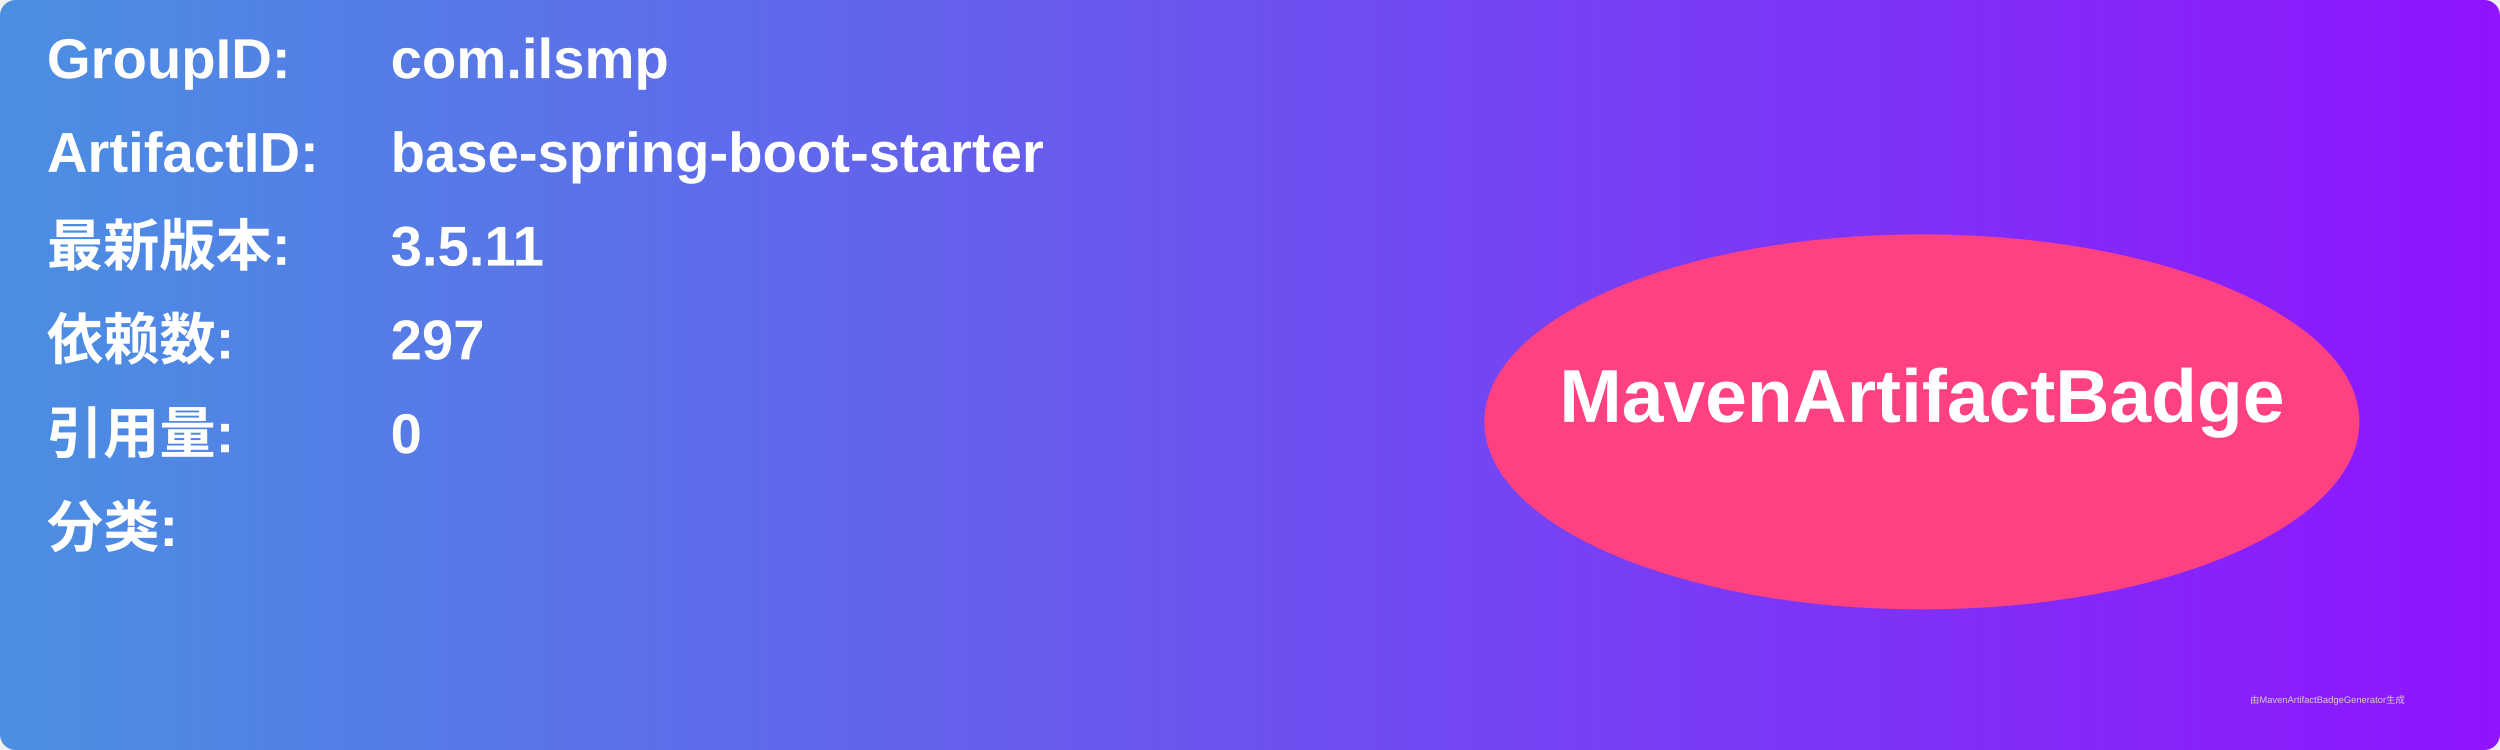
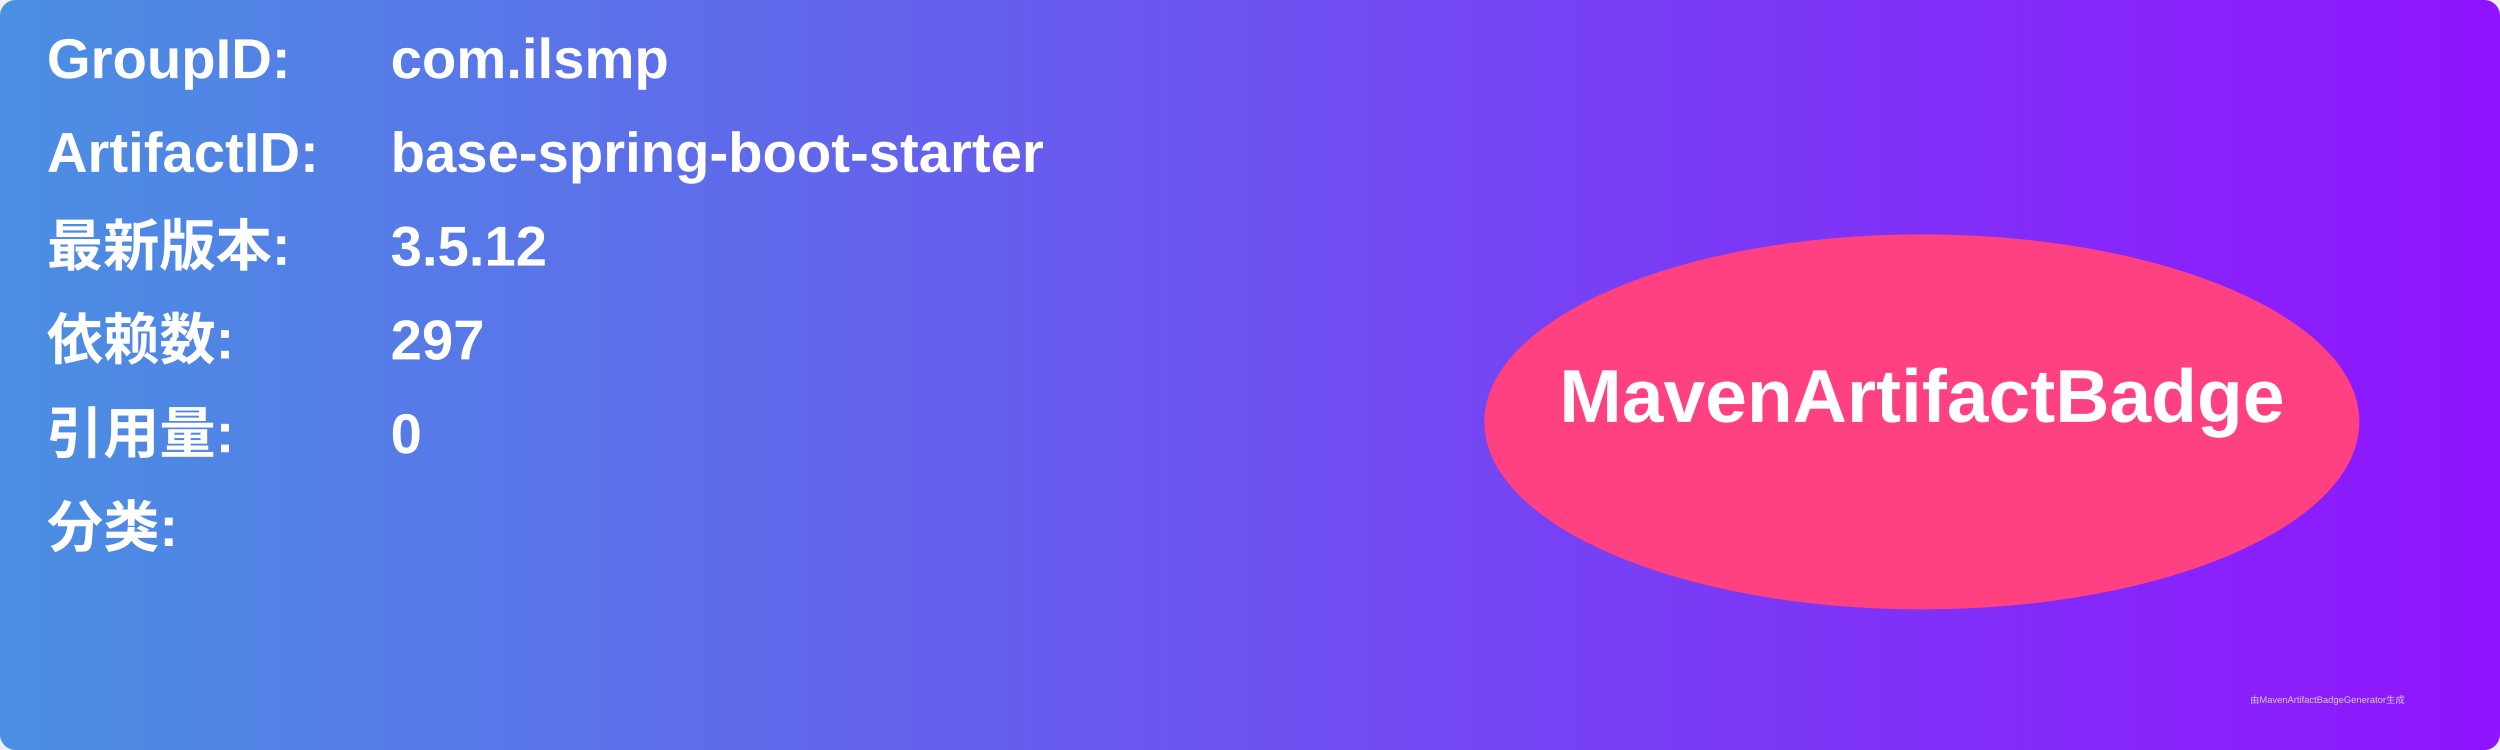
<svg xmlns="http://www.w3.org/2000/svg" width="800" height="240" viewBox="0 0 800 240">
  <linearGradient id="grad" x1="0%" y1="0%" x2="100%" y2="0%">
    <stop offset="0%" stop-color="#4a90e2" />
    <stop offset="100%" stop-color="#9013fe" />
  </linearGradient>
  <rect width="100%" height="100%" rx="5" ry="5" fill="url(#grad)" />
  <g transform="translate(15, 15)">
    <text x="0" y="10" font-family="Arial" font-size="18" fill="white" font-weight="bold" width="260">GroupID:</text>
    <text x="110" y="10" font-family="Arial" font-size="18" fill="white" font-weight="bold" width="460">com.ilsmp</text>
    <text x="0" y="40" font-family="Arial" font-size="18" fill="white" font-weight="bold" width="260">ArtifactID:</text>
    <text x="110" y="40" font-family="Arial" font-size="18" fill="white" font-weight="bold" width="460">base-spring-boot-starter</text>
    <text x="0" y="70" font-family="Arial" font-size="18" fill="white" font-weight="bold">最新版本:</text>
    <text x="110" y="70" font-family="Arial" font-size="18" fill="white" font-weight="bold">
-       <tspan font-weight="bold">3.5.11</tspan>
+       <tspan font-weight="bold">3.5.12</tspan>
    </text>
    <text x="0" y="100" font-family="Arial" font-size="18" fill="white" font-weight="bold">依赖数: </text>
    <text x="110" y="100" font-family="Arial" font-size="18" fill="white">
      <tspan font-weight="bold">297</tspan>
    </text>
    <text x="0" y="130" font-family="Arial" font-size="18" fill="white" font-weight="bold">引用量: </text>
    <text x="110" y="130" font-family="Arial" font-size="18" fill="white">
      <tspan font-weight="bold">0</tspan>
    </text>
    <text x="0" y="160" font-family="Arial" font-size="18" fill="white" font-weight="bold">分类:</text>
    <text x="10" y="190" font-family="Arial" font-size="10" fill="white">
      <tspan font-weight="bold" />
    </text>
    <ellipse cx="600" cy="120" rx="140" ry="60" fill="#ff4081" />
    <text x="600" y="120" text-anchor="middle" font-family="Arial" font-size="24" fill="white" font-weight="bold">MavenArtifactBadge</text>
  </g>
  <text x="720" y="225" font-family="Arial" font-size="3" fill="#d0d0d0">由MavenArtifactBadgeGenerator生成</text>
</svg>
